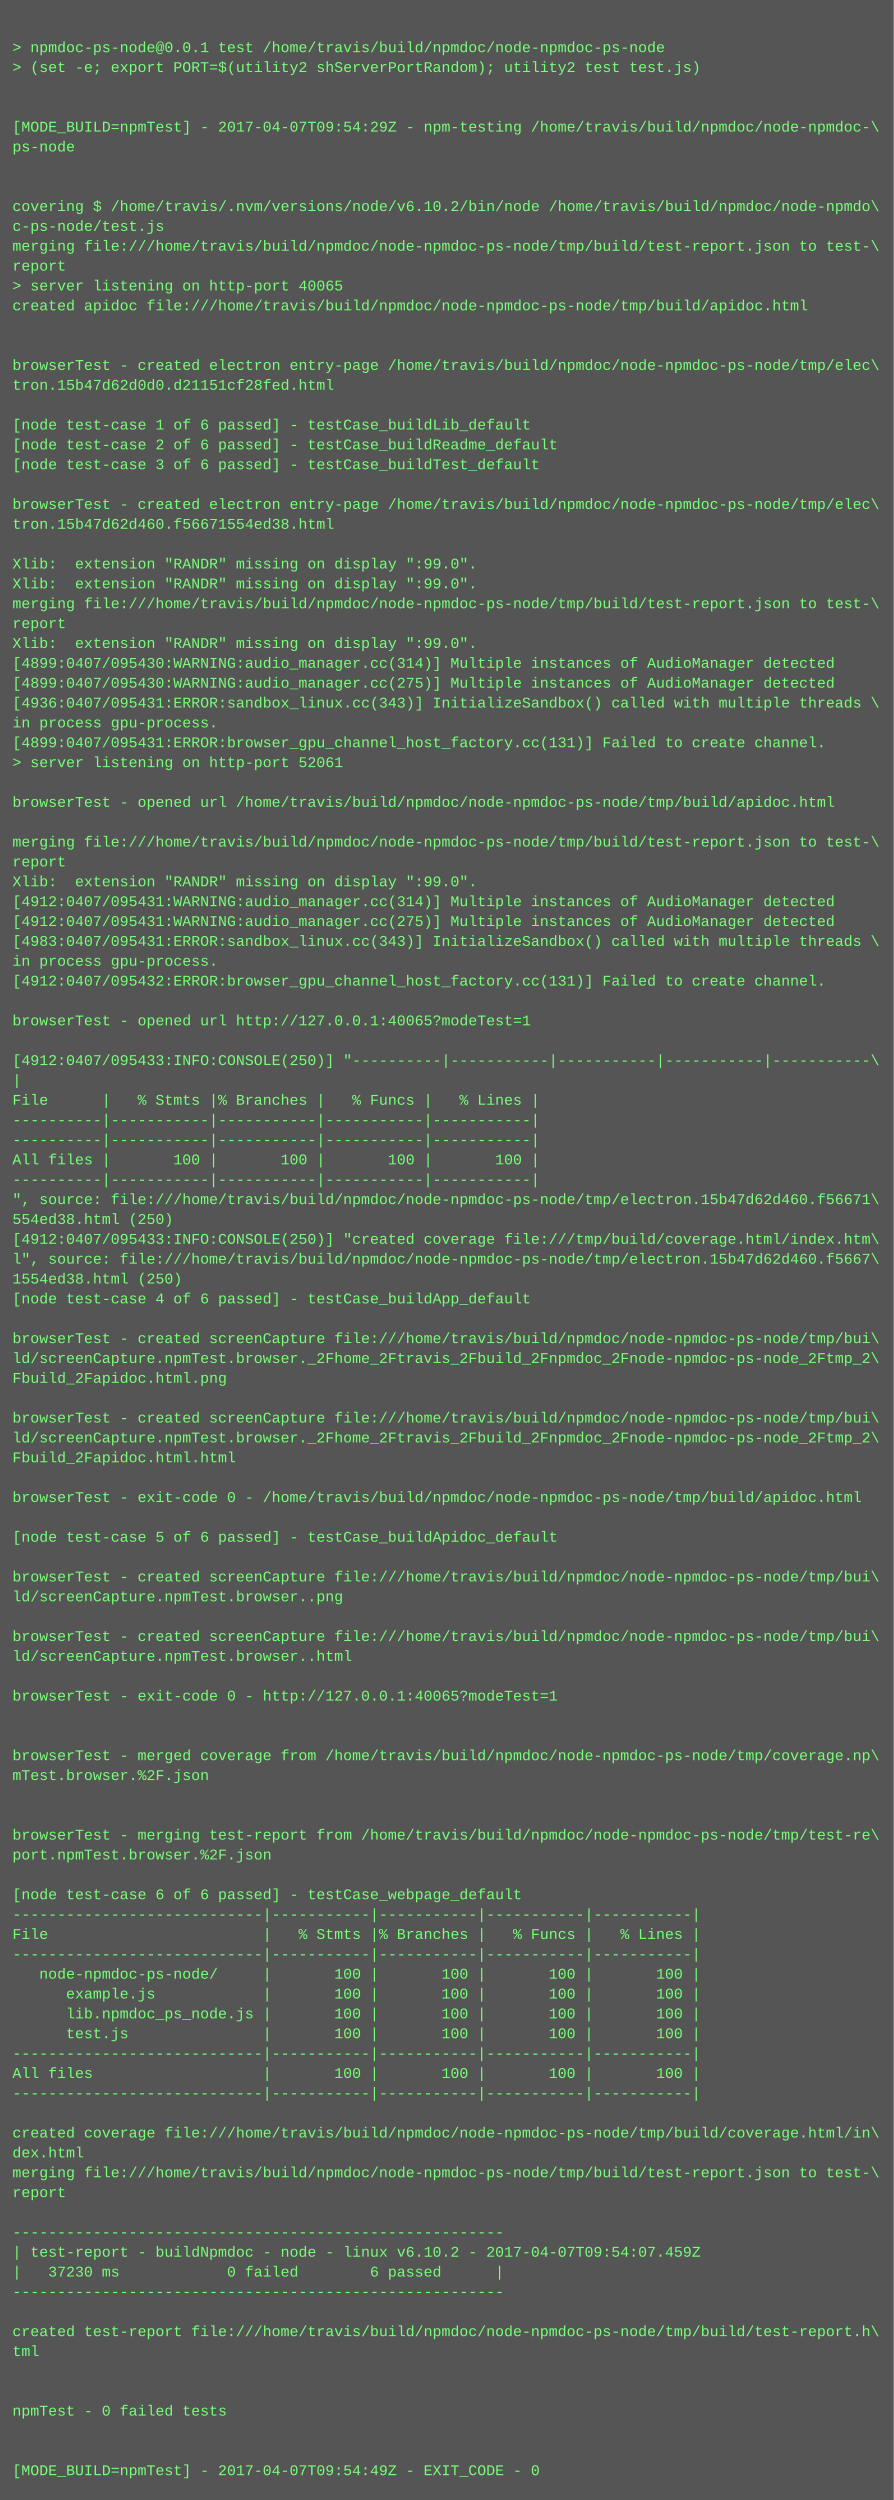
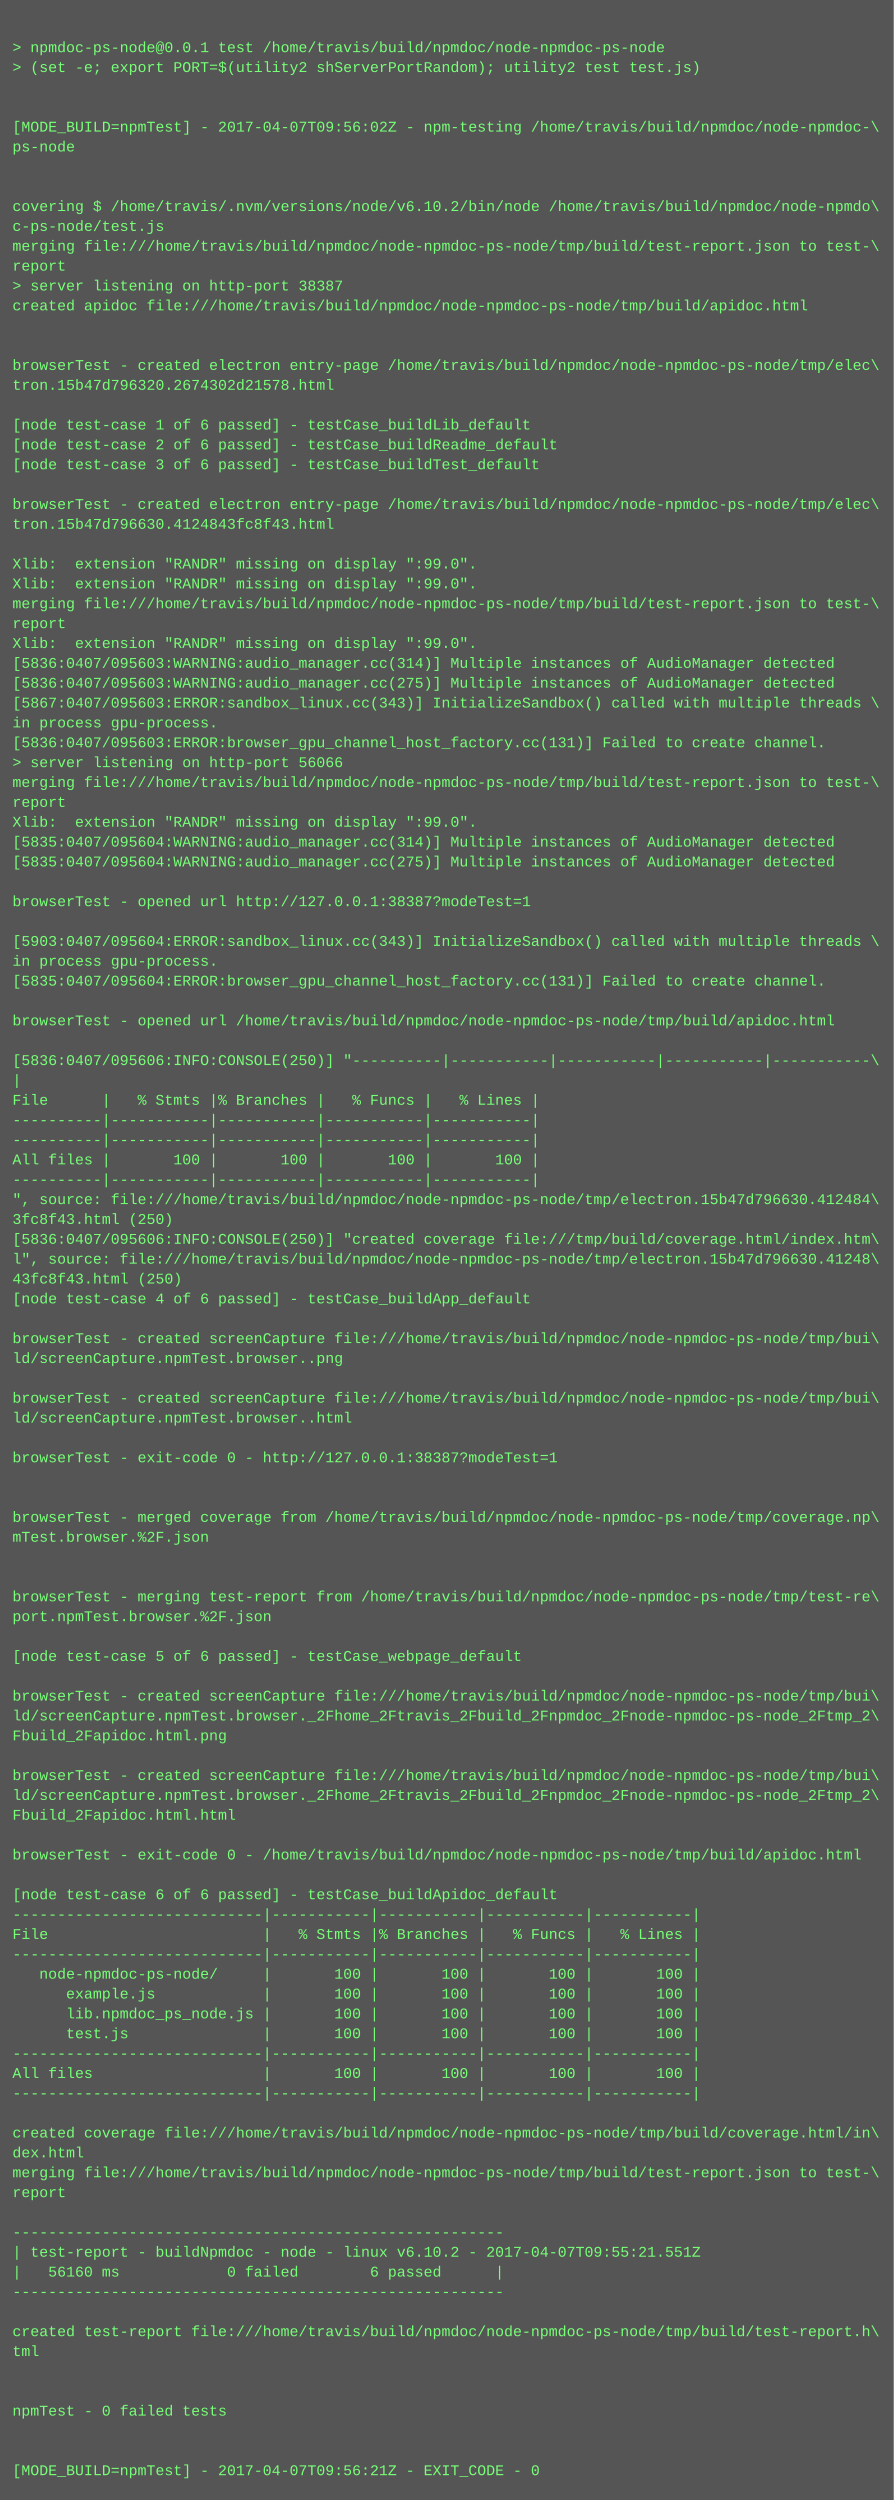
<svg xmlns="http://www.w3.org/2000/svg" height="2014" width="720">
  <rect height="2014" fill="#555" width="720" />
  <text fill="#7f7" font-family="Courier New" font-size="12" xml:space="preserve">
    <tspan x="10" y="26" />
    <tspan x="10" y="42">&gt; npmdoc-ps-node@0.0.1 test /home/travis/build/npmdoc/node-npmdoc-ps-node</tspan>
    <tspan x="10" y="58">&gt; (set -e; export PORT=$(utility2 shServerPortRandom); utility2 test test.js)</tspan>
    <tspan x="10" y="74" />
    <tspan x="10" y="90" />
-     <tspan x="10" y="106">[MODE_BUILD=npmTest] - 2017-04-07T09:54:29Z - npm-testing /home/travis/build/npmdoc/node-npmdoc-\</tspan>
+     <tspan x="10" y="106">[MODE_BUILD=npmTest] - 2017-04-07T09:56:02Z - npm-testing /home/travis/build/npmdoc/node-npmdoc-\</tspan>
    <tspan x="10" y="122">ps-node</tspan>
    <tspan x="10" y="138" />
    <tspan x="10" y="154" />
    <tspan x="10" y="170">covering $ /home/travis/.nvm/versions/node/v6.10.2/bin/node /home/travis/build/npmdoc/node-npmdo\</tspan>
    <tspan x="10" y="186">c-ps-node/test.js</tspan>
    <tspan x="10" y="202">merging file:///home/travis/build/npmdoc/node-npmdoc-ps-node/tmp/build/test-report.json to test-\</tspan>
    <tspan x="10" y="218">report</tspan>
-     <tspan x="10" y="234">&gt; server listening on http-port 40065</tspan>
+     <tspan x="10" y="234">&gt; server listening on http-port 38387</tspan>
    <tspan x="10" y="250">created apidoc file:///home/travis/build/npmdoc/node-npmdoc-ps-node/tmp/build/apidoc.html</tspan>
    <tspan x="10" y="266" />
    <tspan x="10" y="282" />
    <tspan x="10" y="298">browserTest - created electron entry-page /home/travis/build/npmdoc/node-npmdoc-ps-node/tmp/elec\</tspan>
-     <tspan x="10" y="314">tron.15b47d62d0d0.d21151cf28fed.html</tspan>
+     <tspan x="10" y="314">tron.15b47d796320.2674302d21578.html</tspan>
    <tspan x="10" y="330" />
    <tspan x="10" y="346">[node test-case 1 of 6 passed] - testCase_buildLib_default</tspan>
    <tspan x="10" y="362">[node test-case 2 of 6 passed] - testCase_buildReadme_default</tspan>
    <tspan x="10" y="378">[node test-case 3 of 6 passed] - testCase_buildTest_default</tspan>
    <tspan x="10" y="394" />
    <tspan x="10" y="410">browserTest - created electron entry-page /home/travis/build/npmdoc/node-npmdoc-ps-node/tmp/elec\</tspan>
-     <tspan x="10" y="426">tron.15b47d62d460.f56671554ed38.html</tspan>
+     <tspan x="10" y="426">tron.15b47d796630.4124843fc8f43.html</tspan>
    <tspan x="10" y="442" />
    <tspan x="10" y="458">Xlib:  extension "RANDR" missing on display ":99.0".</tspan>
    <tspan x="10" y="474">Xlib:  extension "RANDR" missing on display ":99.0".</tspan>
    <tspan x="10" y="490">merging file:///home/travis/build/npmdoc/node-npmdoc-ps-node/tmp/build/test-report.json to test-\</tspan>
    <tspan x="10" y="506">report</tspan>
    <tspan x="10" y="522">Xlib:  extension "RANDR" missing on display ":99.0".</tspan>
-     <tspan x="10" y="538">[4899:0407/095430:WARNING:audio_manager.cc(314)] Multiple instances of AudioManager detected</tspan>
-     <tspan x="10" y="554">[4899:0407/095430:WARNING:audio_manager.cc(275)] Multiple instances of AudioManager detected</tspan>
-     <tspan x="10" y="570">[4936:0407/095431:ERROR:sandbox_linux.cc(343)] InitializeSandbox() called with multiple threads \</tspan>
+     <tspan x="10" y="538">[5836:0407/095603:WARNING:audio_manager.cc(314)] Multiple instances of AudioManager detected</tspan>
+     <tspan x="10" y="554">[5836:0407/095603:WARNING:audio_manager.cc(275)] Multiple instances of AudioManager detected</tspan>
+     <tspan x="10" y="570">[5867:0407/095603:ERROR:sandbox_linux.cc(343)] InitializeSandbox() called with multiple threads \</tspan>
    <tspan x="10" y="586">in process gpu-process. </tspan>
-     <tspan x="10" y="602">[4899:0407/095431:ERROR:browser_gpu_channel_host_factory.cc(131)] Failed to create channel.</tspan>
-     <tspan x="10" y="618">&gt; server listening on http-port 52061</tspan>
-     <tspan x="10" y="634" />
-     <tspan x="10" y="650">browserTest - opened url /home/travis/build/npmdoc/node-npmdoc-ps-node/tmp/build/apidoc.html</tspan>
-     <tspan x="10" y="666" />
-     <tspan x="10" y="682">merging file:///home/travis/build/npmdoc/node-npmdoc-ps-node/tmp/build/test-report.json to test-\</tspan>
-     <tspan x="10" y="698">report</tspan>
-     <tspan x="10" y="714">Xlib:  extension "RANDR" missing on display ":99.0".</tspan>
-     <tspan x="10" y="730">[4912:0407/095431:WARNING:audio_manager.cc(314)] Multiple instances of AudioManager detected</tspan>
-     <tspan x="10" y="746">[4912:0407/095431:WARNING:audio_manager.cc(275)] Multiple instances of AudioManager detected</tspan>
-     <tspan x="10" y="762">[4983:0407/095431:ERROR:sandbox_linux.cc(343)] InitializeSandbox() called with multiple threads \</tspan>
+     <tspan x="10" y="602">[5836:0407/095603:ERROR:browser_gpu_channel_host_factory.cc(131)] Failed to create channel.</tspan>
+     <tspan x="10" y="618">&gt; server listening on http-port 56066</tspan>
+     <tspan x="10" y="634">merging file:///home/travis/build/npmdoc/node-npmdoc-ps-node/tmp/build/test-report.json to test-\</tspan>
+     <tspan x="10" y="650">report</tspan>
+     <tspan x="10" y="666">Xlib:  extension "RANDR" missing on display ":99.0".</tspan>
+     <tspan x="10" y="682">[5835:0407/095604:WARNING:audio_manager.cc(314)] Multiple instances of AudioManager detected</tspan>
+     <tspan x="10" y="698">[5835:0407/095604:WARNING:audio_manager.cc(275)] Multiple instances of AudioManager detected</tspan>
+     <tspan x="10" y="714" />
+     <tspan x="10" y="730">browserTest - opened url http://127.0.0.1:38387?modeTest=1</tspan>
+     <tspan x="10" y="746" />
+     <tspan x="10" y="762">[5903:0407/095604:ERROR:sandbox_linux.cc(343)] InitializeSandbox() called with multiple threads \</tspan>
    <tspan x="10" y="778">in process gpu-process. </tspan>
-     <tspan x="10" y="794">[4912:0407/095432:ERROR:browser_gpu_channel_host_factory.cc(131)] Failed to create channel.</tspan>
+     <tspan x="10" y="794">[5835:0407/095604:ERROR:browser_gpu_channel_host_factory.cc(131)] Failed to create channel.</tspan>
    <tspan x="10" y="810" />
-     <tspan x="10" y="826">browserTest - opened url http://127.0.0.1:40065?modeTest=1</tspan>
+     <tspan x="10" y="826">browserTest - opened url /home/travis/build/npmdoc/node-npmdoc-ps-node/tmp/build/apidoc.html</tspan>
    <tspan x="10" y="842" />
-     <tspan x="10" y="858">[4912:0407/095433:INFO:CONSOLE(250)] "----------|-----------|-----------|-----------|-----------\</tspan>
+     <tspan x="10" y="858">[5836:0407/095606:INFO:CONSOLE(250)] "----------|-----------|-----------|-----------|-----------\</tspan>
    <tspan x="10" y="874">|</tspan>
    <tspan x="10" y="890">File      |   % Stmts |% Branches |   % Funcs |   % Lines |</tspan>
    <tspan x="10" y="906">----------|-----------|-----------|-----------|-----------|</tspan>
    <tspan x="10" y="922">----------|-----------|-----------|-----------|-----------|</tspan>
    <tspan x="10" y="938">All files |       100 |       100 |       100 |       100 |</tspan>
    <tspan x="10" y="954">----------|-----------|-----------|-----------|-----------|</tspan>
-     <tspan x="10" y="970">", source: file:///home/travis/build/npmdoc/node-npmdoc-ps-node/tmp/electron.15b47d62d460.f56671\</tspan>
-     <tspan x="10" y="986">554ed38.html (250)</tspan>
-     <tspan x="10" y="1002">[4912:0407/095433:INFO:CONSOLE(250)] "created coverage file:///tmp/build/coverage.html/index.htm\</tspan>
-     <tspan x="10" y="1018">l", source: file:///home/travis/build/npmdoc/node-npmdoc-ps-node/tmp/electron.15b47d62d460.f5667\</tspan>
-     <tspan x="10" y="1034">1554ed38.html (250)</tspan>
+     <tspan x="10" y="970">", source: file:///home/travis/build/npmdoc/node-npmdoc-ps-node/tmp/electron.15b47d796630.412484\</tspan>
+     <tspan x="10" y="986">3fc8f43.html (250)</tspan>
+     <tspan x="10" y="1002">[5836:0407/095606:INFO:CONSOLE(250)] "created coverage file:///tmp/build/coverage.html/index.htm\</tspan>
+     <tspan x="10" y="1018">l", source: file:///home/travis/build/npmdoc/node-npmdoc-ps-node/tmp/electron.15b47d796630.41248\</tspan>
+     <tspan x="10" y="1034">43fc8f43.html (250)</tspan>
    <tspan x="10" y="1050">[node test-case 4 of 6 passed] - testCase_buildApp_default</tspan>
    <tspan x="10" y="1066" />
    <tspan x="10" y="1082">browserTest - created screenCapture file:///home/travis/build/npmdoc/node-npmdoc-ps-node/tmp/bui\</tspan>
-     <tspan x="10" y="1098">ld/screenCapture.npmTest.browser._2Fhome_2Ftravis_2Fbuild_2Fnpmdoc_2Fnode-npmdoc-ps-node_2Ftmp_2\</tspan>
-     <tspan x="10" y="1114">Fbuild_2Fapidoc.html.png</tspan>
-     <tspan x="10" y="1130" />
-     <tspan x="10" y="1146">browserTest - created screenCapture file:///home/travis/build/npmdoc/node-npmdoc-ps-node/tmp/bui\</tspan>
-     <tspan x="10" y="1162">ld/screenCapture.npmTest.browser._2Fhome_2Ftravis_2Fbuild_2Fnpmdoc_2Fnode-npmdoc-ps-node_2Ftmp_2\</tspan>
-     <tspan x="10" y="1178">Fbuild_2Fapidoc.html.html</tspan>
+     <tspan x="10" y="1098">ld/screenCapture.npmTest.browser..png</tspan>
+     <tspan x="10" y="1114" />
+     <tspan x="10" y="1130">browserTest - created screenCapture file:///home/travis/build/npmdoc/node-npmdoc-ps-node/tmp/bui\</tspan>
+     <tspan x="10" y="1146">ld/screenCapture.npmTest.browser..html</tspan>
+     <tspan x="10" y="1162" />
+     <tspan x="10" y="1178">browserTest - exit-code 0 - http://127.0.0.1:38387?modeTest=1</tspan>
    <tspan x="10" y="1194" />
-     <tspan x="10" y="1210">browserTest - exit-code 0 - /home/travis/build/npmdoc/node-npmdoc-ps-node/tmp/build/apidoc.html</tspan>
-     <tspan x="10" y="1226" />
-     <tspan x="10" y="1242">[node test-case 5 of 6 passed] - testCase_buildApidoc_default</tspan>
+     <tspan x="10" y="1210" />
+     <tspan x="10" y="1226">browserTest - merged coverage from /home/travis/build/npmdoc/node-npmdoc-ps-node/tmp/coverage.np\</tspan>
+     <tspan x="10" y="1242">mTest.browser.%2F.json</tspan>
    <tspan x="10" y="1258" />
-     <tspan x="10" y="1274">browserTest - created screenCapture file:///home/travis/build/npmdoc/node-npmdoc-ps-node/tmp/bui\</tspan>
-     <tspan x="10" y="1290">ld/screenCapture.npmTest.browser..png</tspan>
-     <tspan x="10" y="1306" />
-     <tspan x="10" y="1322">browserTest - created screenCapture file:///home/travis/build/npmdoc/node-npmdoc-ps-node/tmp/bui\</tspan>
-     <tspan x="10" y="1338">ld/screenCapture.npmTest.browser..html</tspan>
+     <tspan x="10" y="1274" />
+     <tspan x="10" y="1290">browserTest - merging test-report from /home/travis/build/npmdoc/node-npmdoc-ps-node/tmp/test-re\</tspan>
+     <tspan x="10" y="1306">port.npmTest.browser.%2F.json</tspan>
+     <tspan x="10" y="1322" />
+     <tspan x="10" y="1338">[node test-case 5 of 6 passed] - testCase_webpage_default</tspan>
    <tspan x="10" y="1354" />
-     <tspan x="10" y="1370">browserTest - exit-code 0 - http://127.0.0.1:40065?modeTest=1</tspan>
-     <tspan x="10" y="1386" />
-     <tspan x="10" y="1402" />
-     <tspan x="10" y="1418">browserTest - merged coverage from /home/travis/build/npmdoc/node-npmdoc-ps-node/tmp/coverage.np\</tspan>
-     <tspan x="10" y="1434">mTest.browser.%2F.json</tspan>
-     <tspan x="10" y="1450" />
-     <tspan x="10" y="1466" />
-     <tspan x="10" y="1482">browserTest - merging test-report from /home/travis/build/npmdoc/node-npmdoc-ps-node/tmp/test-re\</tspan>
-     <tspan x="10" y="1498">port.npmTest.browser.%2F.json</tspan>
+     <tspan x="10" y="1370">browserTest - created screenCapture file:///home/travis/build/npmdoc/node-npmdoc-ps-node/tmp/bui\</tspan>
+     <tspan x="10" y="1386">ld/screenCapture.npmTest.browser._2Fhome_2Ftravis_2Fbuild_2Fnpmdoc_2Fnode-npmdoc-ps-node_2Ftmp_2\</tspan>
+     <tspan x="10" y="1402">Fbuild_2Fapidoc.html.png</tspan>
+     <tspan x="10" y="1418" />
+     <tspan x="10" y="1434">browserTest - created screenCapture file:///home/travis/build/npmdoc/node-npmdoc-ps-node/tmp/bui\</tspan>
+     <tspan x="10" y="1450">ld/screenCapture.npmTest.browser._2Fhome_2Ftravis_2Fbuild_2Fnpmdoc_2Fnode-npmdoc-ps-node_2Ftmp_2\</tspan>
+     <tspan x="10" y="1466">Fbuild_2Fapidoc.html.html</tspan>
+     <tspan x="10" y="1482" />
+     <tspan x="10" y="1498">browserTest - exit-code 0 - /home/travis/build/npmdoc/node-npmdoc-ps-node/tmp/build/apidoc.html</tspan>
    <tspan x="10" y="1514" />
-     <tspan x="10" y="1530">[node test-case 6 of 6 passed] - testCase_webpage_default</tspan>
+     <tspan x="10" y="1530">[node test-case 6 of 6 passed] - testCase_buildApidoc_default</tspan>
    <tspan x="10" y="1546">----------------------------|-----------|-----------|-----------|-----------|</tspan>
    <tspan x="10" y="1562">File                        |   % Stmts |% Branches |   % Funcs |   % Lines |</tspan>
    <tspan x="10" y="1578">----------------------------|-----------|-----------|-----------|-----------|</tspan>
    <tspan x="10" y="1594">   node-npmdoc-ps-node/     |       100 |       100 |       100 |       100 |</tspan>
    <tspan x="10" y="1610">      example.js            |       100 |       100 |       100 |       100 |</tspan>
    <tspan x="10" y="1626">      lib.npmdoc_ps_node.js |       100 |       100 |       100 |       100 |</tspan>
    <tspan x="10" y="1642">      test.js               |       100 |       100 |       100 |       100 |</tspan>
    <tspan x="10" y="1658">----------------------------|-----------|-----------|-----------|-----------|</tspan>
    <tspan x="10" y="1674">All files                   |       100 |       100 |       100 |       100 |</tspan>
    <tspan x="10" y="1690">----------------------------|-----------|-----------|-----------|-----------|</tspan>
    <tspan x="10" y="1706" />
    <tspan x="10" y="1722">created coverage file:///home/travis/build/npmdoc/node-npmdoc-ps-node/tmp/build/coverage.html/in\</tspan>
    <tspan x="10" y="1738">dex.html</tspan>
    <tspan x="10" y="1754">merging file:///home/travis/build/npmdoc/node-npmdoc-ps-node/tmp/build/test-report.json to test-\</tspan>
    <tspan x="10" y="1770">report</tspan>
    <tspan x="10" y="1786" />
    <tspan x="10" y="1802">-------------------------------------------------------</tspan>
-     <tspan x="10" y="1818">| test-report - buildNpmdoc - node - linux v6.10.2 - 2017-04-07T09:54:07.459Z</tspan>
-     <tspan x="10" y="1834">|   37230 ms            0 failed        6 passed      |</tspan>
+     <tspan x="10" y="1818">| test-report - buildNpmdoc - node - linux v6.10.2 - 2017-04-07T09:55:21.551Z</tspan>
+     <tspan x="10" y="1834">|   56160 ms            0 failed        6 passed      |</tspan>
    <tspan x="10" y="1850">-------------------------------------------------------</tspan>
    <tspan x="10" y="1866" />
    <tspan x="10" y="1882">created test-report file:///home/travis/build/npmdoc/node-npmdoc-ps-node/tmp/build/test-report.h\</tspan>
    <tspan x="10" y="1898">tml</tspan>
    <tspan x="10" y="1914" />
    <tspan x="10" y="1930" />
    <tspan x="10" y="1946">npmTest - 0 failed tests</tspan>
    <tspan x="10" y="1962" />
    <tspan x="10" y="1978" />
-     <tspan x="10" y="1994">[MODE_BUILD=npmTest] - 2017-04-07T09:54:49Z - EXIT_CODE - 0</tspan>
+     <tspan x="10" y="1994">[MODE_BUILD=npmTest] - 2017-04-07T09:56:21Z - EXIT_CODE - 0</tspan>
  </text>
</svg>
